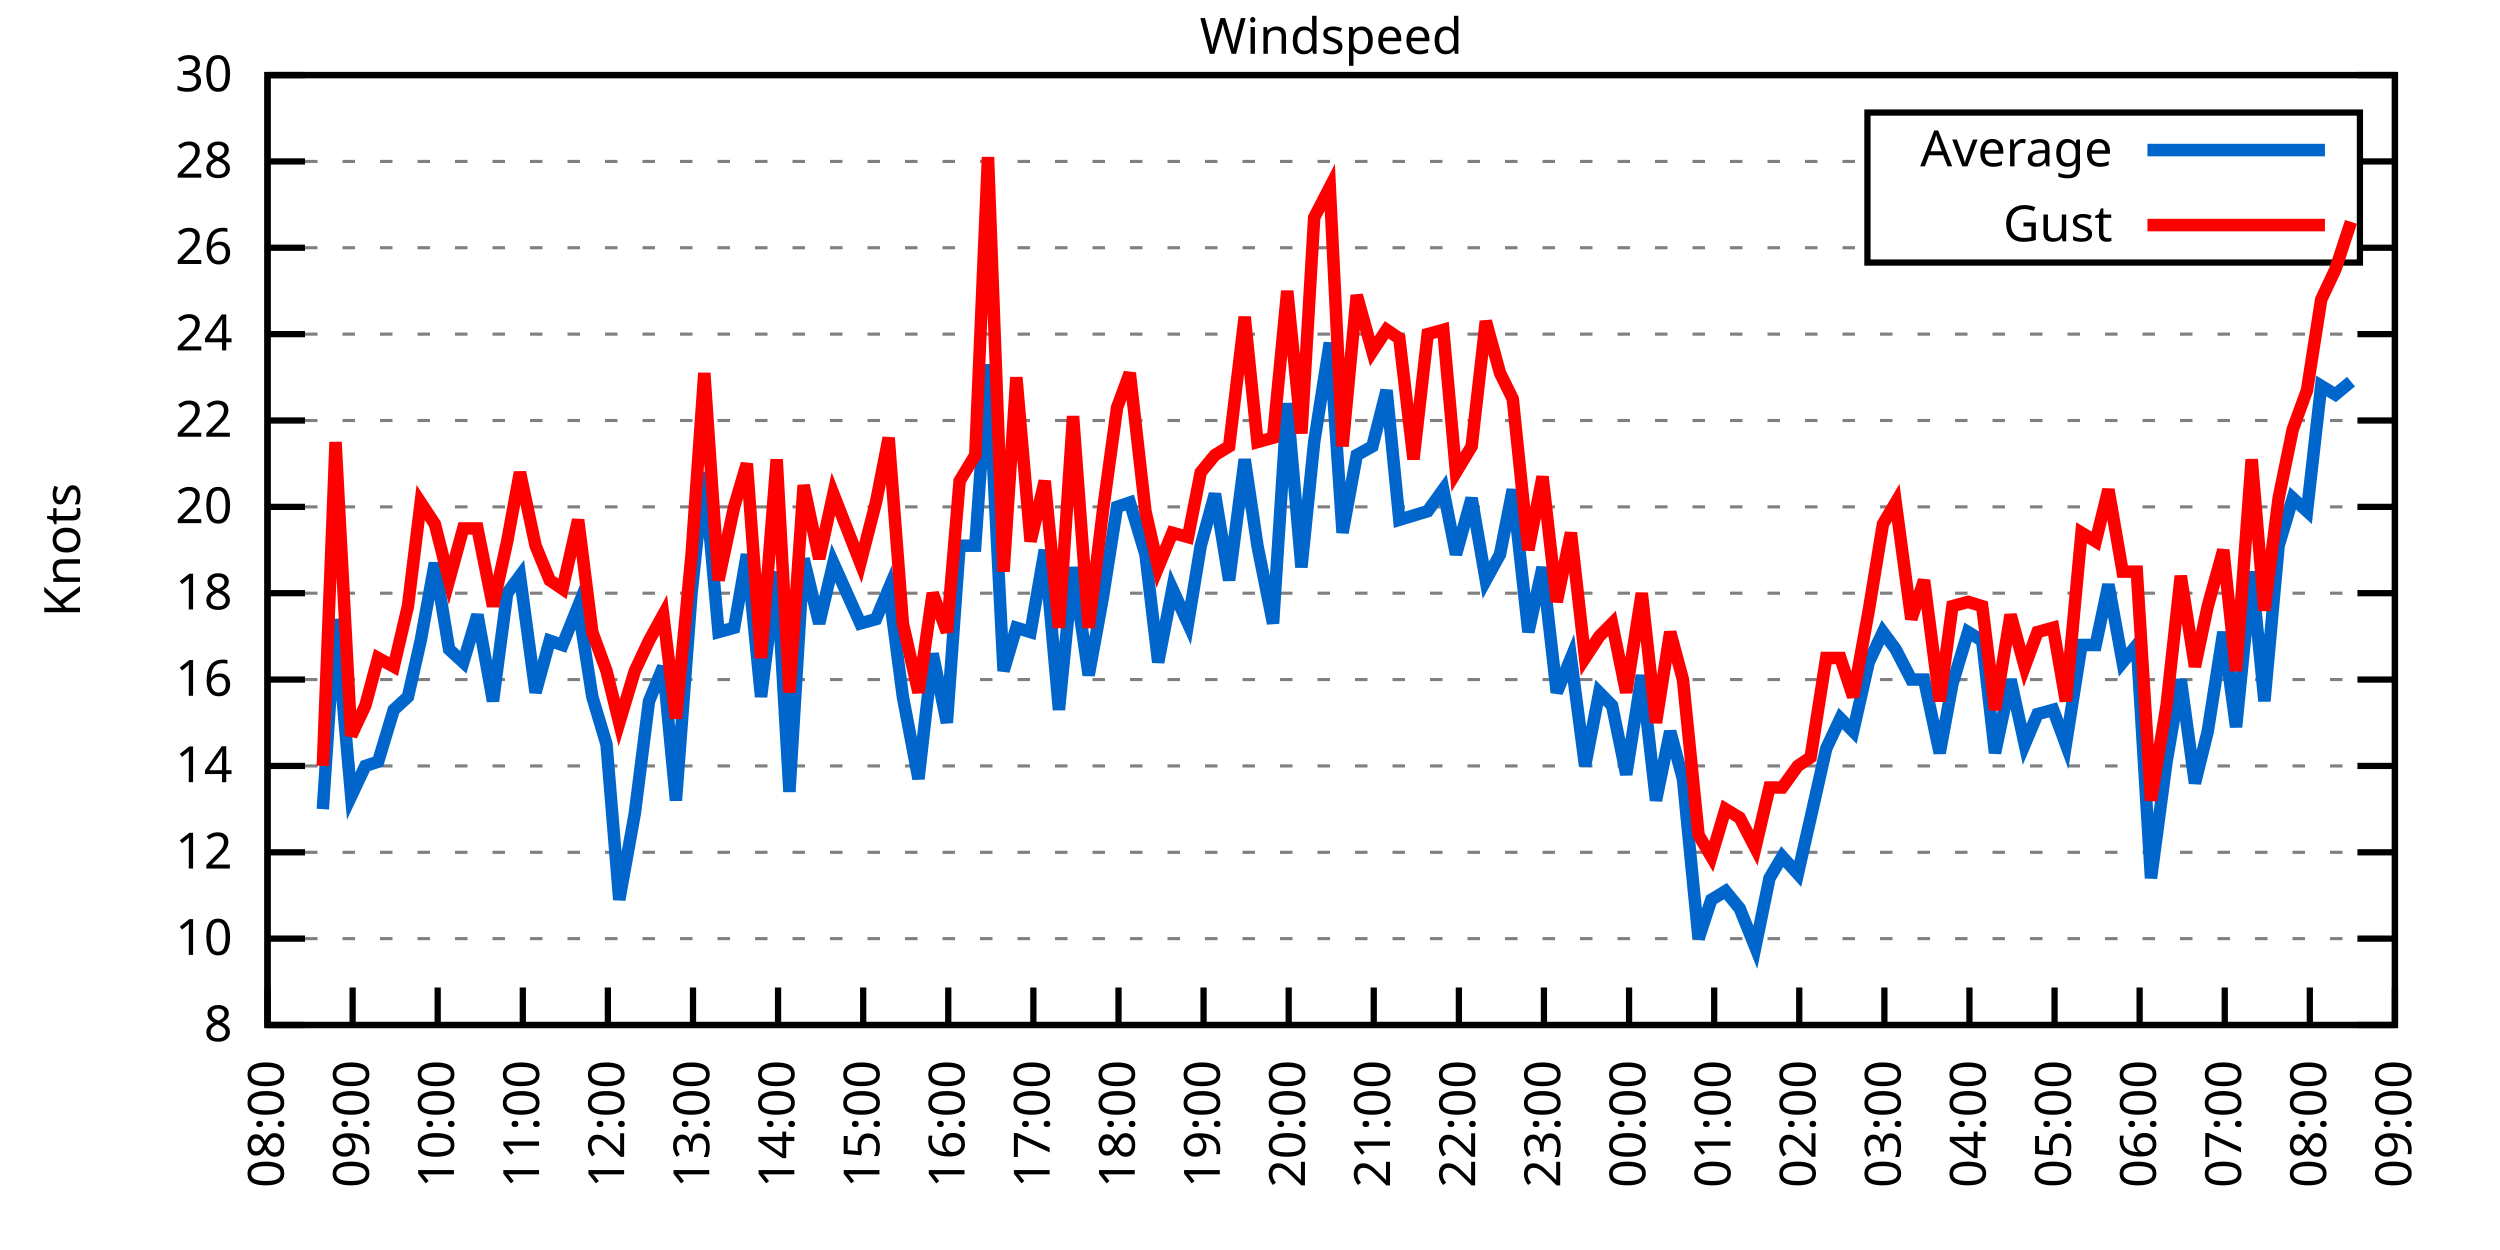
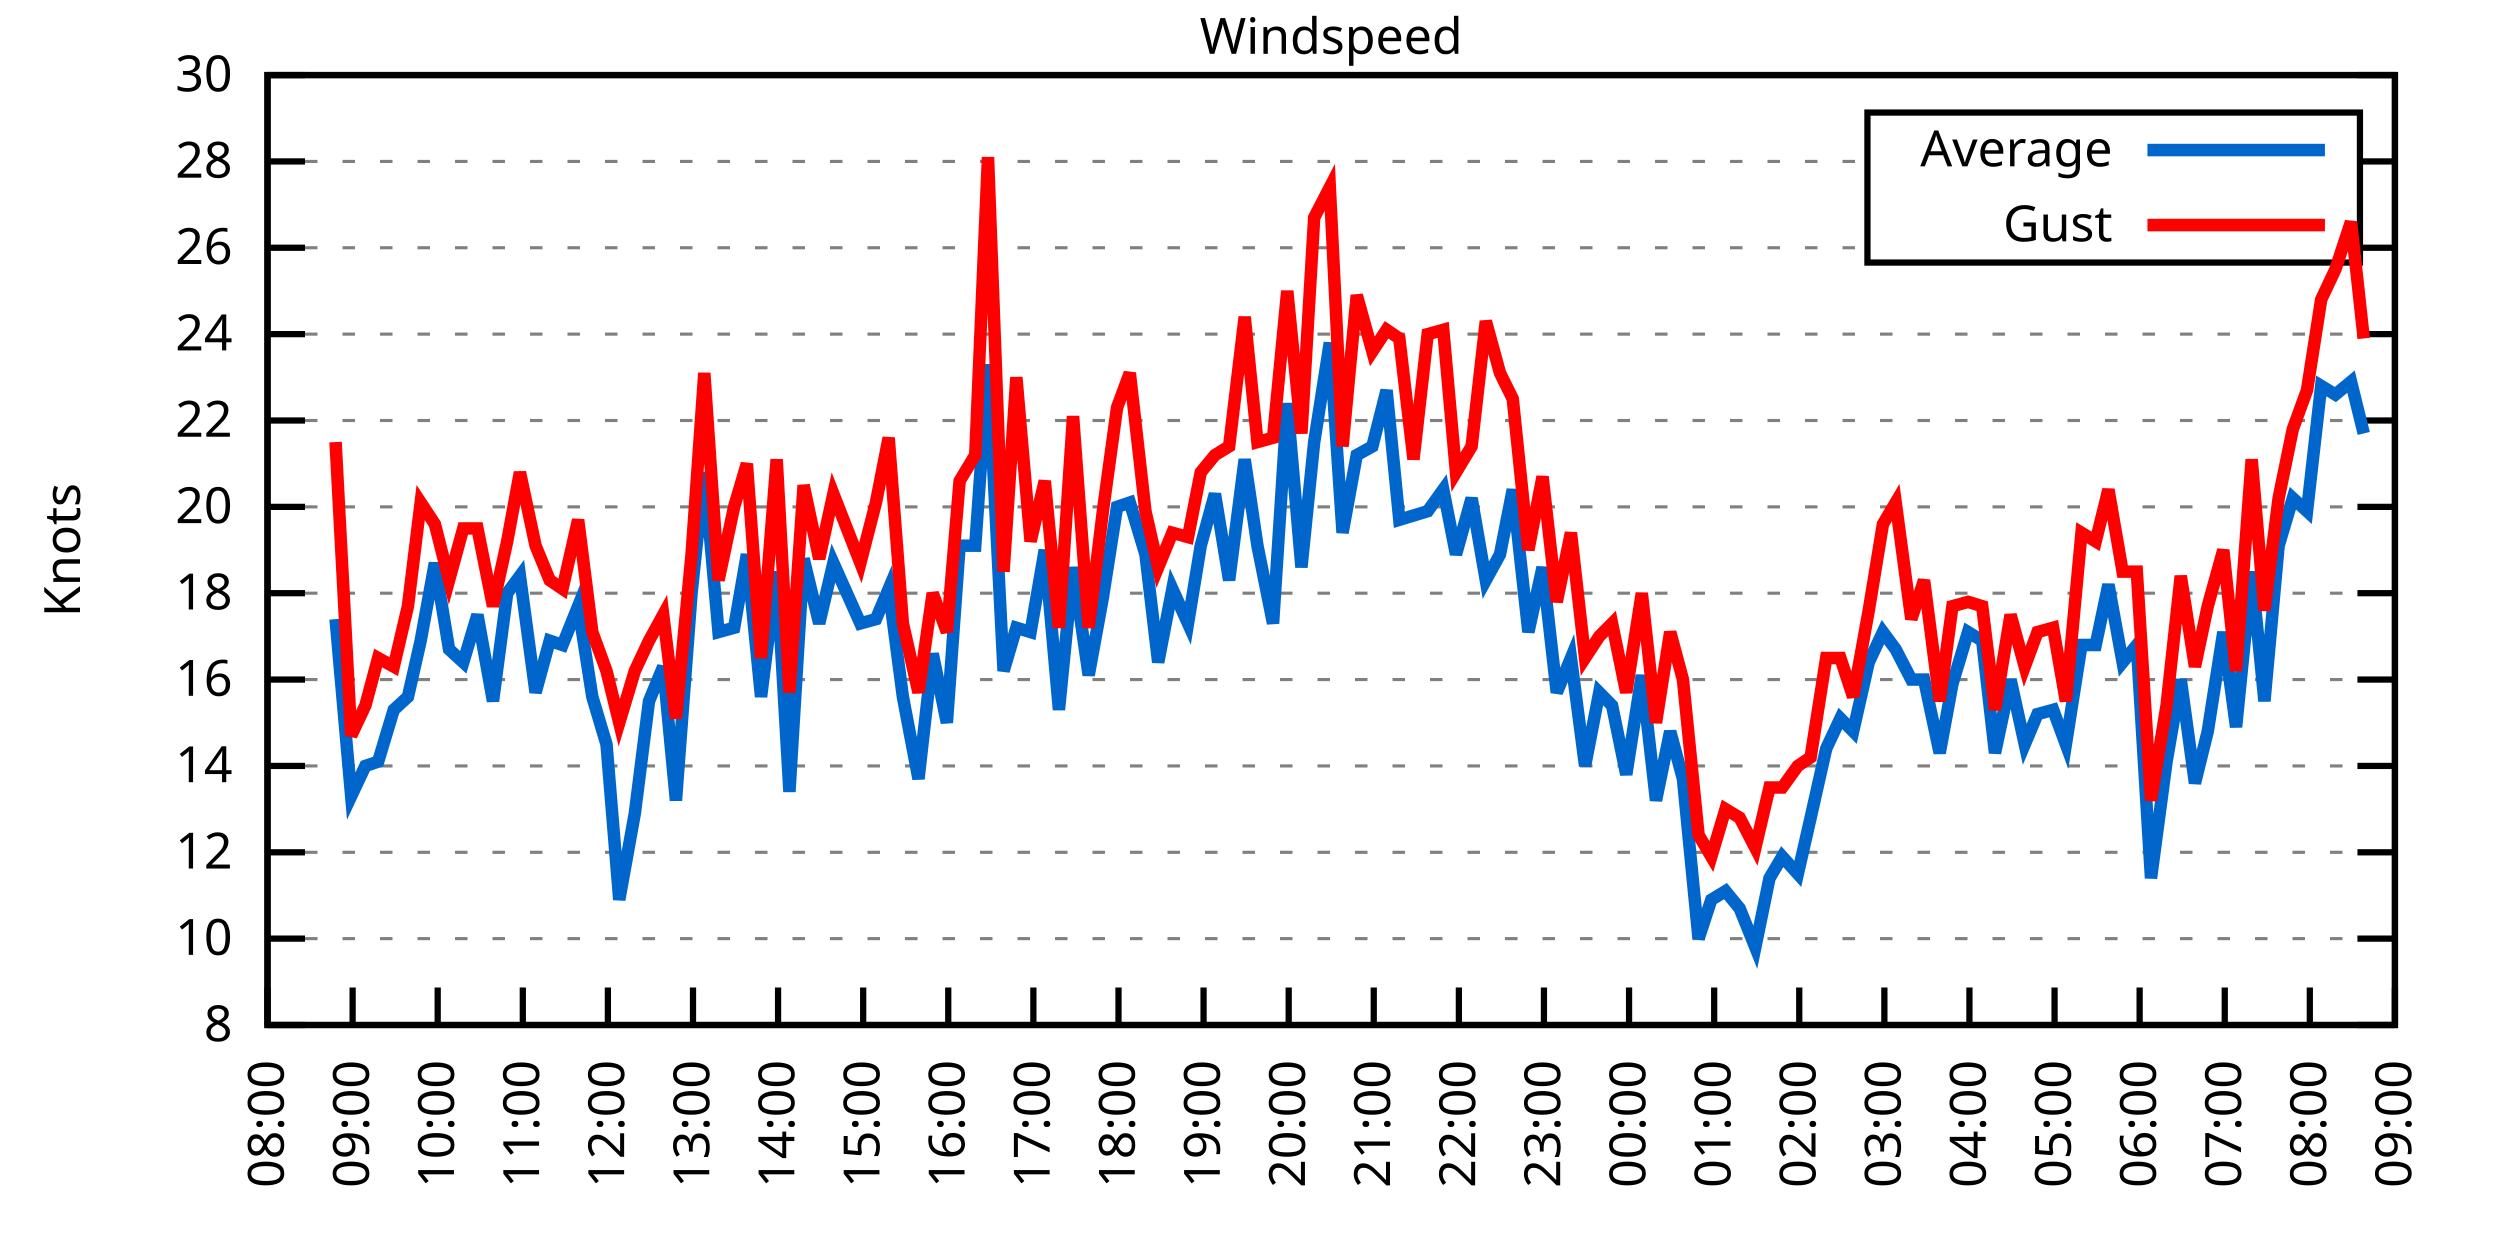
<svg xmlns="http://www.w3.org/2000/svg" xmlns:xlink="http://www.w3.org/1999/xlink" width="400" height="200" viewBox="0 0 400 200">
  <g id="gnuplot_canvas">
    <rect x="0" y="0" width="400" height="200" fill="none" />
    <defs>
      <circle id="gpDot" r="0.5" stroke-width="0.5" stroke="currentColor" />
      <path id="gpPt0" stroke-width="0.333" stroke="currentColor" d="M-1,0 h2 M0,-1 v2" />
      <path id="gpPt1" stroke-width="0.333" stroke="currentColor" d="M-1,-1 L1,1 M1,-1 L-1,1" />
      <path id="gpPt2" stroke-width="0.333" stroke="currentColor" d="M-1,0 L1,0 M0,-1 L0,1 M-1,-1 L1,1 M-1,1 L1,-1" />
      <rect id="gpPt3" stroke-width="0.333" stroke="currentColor" x="-1" y="-1" width="2" height="2" />
      <rect id="gpPt4" stroke-width="0.333" stroke="currentColor" fill="currentColor" x="-1" y="-1" width="2" height="2" />
      <circle id="gpPt5" stroke-width="0.333" stroke="currentColor" cx="0" cy="0" r="1" />
      <use xlink:href="#gpPt5" id="gpPt6" fill="currentColor" stroke="none" />
      <path id="gpPt7" stroke-width="0.333" stroke="currentColor" d="M0,-1.33 L-1.33,0.67 L1.33,0.67 z" />
      <use xlink:href="#gpPt7" id="gpPt8" fill="currentColor" stroke="none" />
      <use xlink:href="#gpPt7" id="gpPt9" stroke="currentColor" transform="rotate(180)" />
      <use xlink:href="#gpPt9" id="gpPt10" fill="currentColor" stroke="none" />
      <use xlink:href="#gpPt3" id="gpPt11" stroke="currentColor" transform="rotate(45)" />
      <use xlink:href="#gpPt11" id="gpPt12" fill="currentColor" stroke="none" />
      <path id="gpPt13" stroke-width="0.333" stroke="currentColor" d="M0,1.330 L1.265,0.411 L0.782,-1.067 L-0.782,-1.076 L-1.265,0.411 z" />
      <use xlink:href="#gpPt13" id="gpPt14" fill="currentColor" stroke="none" />
      <filter id="textbox" filterUnits="objectBoundingBox" x="0" y="0" height="1" width="1">
        <feFlood flood-color="white" flood-opacity="1" result="bgnd" />
        <feComposite in="SourceGraphic" in2="bgnd" operator="atop" />
      </filter>
      <filter id="greybox" filterUnits="objectBoundingBox" x="0" y="0" height="1" width="1">
        <feFlood flood-color="lightgrey" flood-opacity="1" result="grey" />
        <feComposite in="SourceGraphic" in2="grey" operator="atop" />
      </filter>
    </defs>
    <g fill="none" color="white" stroke="currentColor" stroke-width="1.00" stroke-linecap="butt" stroke-linejoin="miter">
</g>
    <g fill="none" color="black" stroke="currentColor" stroke-width="1.00" stroke-linecap="butt" stroke-linejoin="miter">
      <g stroke="none" shape-rendering="crispEdges">
        <polygon fill="rgb(255, 255, 255)" points="42.80,164.00 383.18,164.00 383.18,12.02 42.80,12.02 " />
      </g>
    </g>
    <g fill="none" color="black" stroke="currentColor" stroke-width="1.00" stroke-linecap="butt" stroke-linejoin="miter">
</g>
    <g fill="none" color="black" stroke="black" stroke-width="0.50" stroke-linecap="butt" stroke-linejoin="miter">
</g>
    <g fill="none" color="gray" stroke="currentColor" stroke-width="0.50" stroke-linecap="butt" stroke-linejoin="miter">
      <path stroke="gray" stroke-dasharray="2,4" class="gridline" d="M42.80,164.00 L383.19,164.00  " />
    </g>
    <g fill="none" color="gray" stroke="gray" stroke-width="1.00" stroke-linecap="butt" stroke-linejoin="miter">
</g>
    <g fill="none" color="black" stroke="currentColor" stroke-width="1.00" stroke-linecap="butt" stroke-linejoin="miter">
      <path stroke="black" d="M42.80,164.00 L48.80,164.00 M383.19,164.00 L377.19,164.00  " />
      <g transform="translate(37.20,166.60)" stroke="none" fill="black" font-family="Sans" font-size="8.00" text-anchor="end">
        <text>
          <tspan font-family="Sans"> 8</tspan>
        </text>
      </g>
    </g>
    <g fill="none" color="black" stroke="currentColor" stroke-width="1.00" stroke-linecap="butt" stroke-linejoin="miter">
</g>
    <g fill="none" color="black" stroke="black" stroke-width="0.50" stroke-linecap="butt" stroke-linejoin="miter">
</g>
    <g fill="none" color="gray" stroke="currentColor" stroke-width="0.50" stroke-linecap="butt" stroke-linejoin="miter">
      <path stroke="gray" stroke-dasharray="2,4" class="gridline" d="M42.80,150.18 L383.19,150.18  " />
    </g>
    <g fill="none" color="gray" stroke="gray" stroke-width="1.00" stroke-linecap="butt" stroke-linejoin="miter">
</g>
    <g fill="none" color="black" stroke="currentColor" stroke-width="1.00" stroke-linecap="butt" stroke-linejoin="miter">
      <path stroke="black" d="M42.80,150.18 L48.80,150.18 M383.19,150.18 L377.19,150.18  " />
      <g transform="translate(37.20,152.78)" stroke="none" fill="black" font-family="Sans" font-size="8.00" text-anchor="end">
        <text>
          <tspan font-family="Sans"> 10</tspan>
        </text>
      </g>
    </g>
    <g fill="none" color="black" stroke="currentColor" stroke-width="1.00" stroke-linecap="butt" stroke-linejoin="miter">
</g>
    <g fill="none" color="black" stroke="black" stroke-width="0.50" stroke-linecap="butt" stroke-linejoin="miter">
</g>
    <g fill="none" color="gray" stroke="currentColor" stroke-width="0.50" stroke-linecap="butt" stroke-linejoin="miter">
      <path stroke="gray" stroke-dasharray="2,4" class="gridline" d="M42.80,136.37 L383.19,136.37  " />
    </g>
    <g fill="none" color="gray" stroke="gray" stroke-width="1.00" stroke-linecap="butt" stroke-linejoin="miter">
</g>
    <g fill="none" color="black" stroke="currentColor" stroke-width="1.00" stroke-linecap="butt" stroke-linejoin="miter">
      <path stroke="black" d="M42.80,136.37 L48.80,136.37 M383.19,136.37 L377.19,136.37  " />
      <g transform="translate(37.20,138.97)" stroke="none" fill="black" font-family="Sans" font-size="8.00" text-anchor="end">
        <text>
          <tspan font-family="Sans"> 12</tspan>
        </text>
      </g>
    </g>
    <g fill="none" color="black" stroke="currentColor" stroke-width="1.00" stroke-linecap="butt" stroke-linejoin="miter">
</g>
    <g fill="none" color="black" stroke="black" stroke-width="0.50" stroke-linecap="butt" stroke-linejoin="miter">
</g>
    <g fill="none" color="gray" stroke="currentColor" stroke-width="0.50" stroke-linecap="butt" stroke-linejoin="miter">
      <path stroke="gray" stroke-dasharray="2,4" class="gridline" d="M42.80,122.55 L383.19,122.55  " />
    </g>
    <g fill="none" color="gray" stroke="gray" stroke-width="1.00" stroke-linecap="butt" stroke-linejoin="miter">
</g>
    <g fill="none" color="black" stroke="currentColor" stroke-width="1.00" stroke-linecap="butt" stroke-linejoin="miter">
      <path stroke="black" d="M42.80,122.55 L48.80,122.55 M383.19,122.55 L377.19,122.55  " />
      <g transform="translate(37.20,125.15)" stroke="none" fill="black" font-family="Sans" font-size="8.00" text-anchor="end">
        <text>
          <tspan font-family="Sans"> 14</tspan>
        </text>
      </g>
    </g>
    <g fill="none" color="black" stroke="currentColor" stroke-width="1.00" stroke-linecap="butt" stroke-linejoin="miter">
</g>
    <g fill="none" color="black" stroke="black" stroke-width="0.50" stroke-linecap="butt" stroke-linejoin="miter">
</g>
    <g fill="none" color="gray" stroke="currentColor" stroke-width="0.50" stroke-linecap="butt" stroke-linejoin="miter">
      <path stroke="gray" stroke-dasharray="2,4" class="gridline" d="M42.80,108.73 L383.19,108.73  " />
    </g>
    <g fill="none" color="gray" stroke="gray" stroke-width="1.00" stroke-linecap="butt" stroke-linejoin="miter">
</g>
    <g fill="none" color="black" stroke="currentColor" stroke-width="1.00" stroke-linecap="butt" stroke-linejoin="miter">
      <path stroke="black" d="M42.80,108.73 L48.80,108.73 M383.19,108.73 L377.19,108.73  " />
      <g transform="translate(37.20,111.33)" stroke="none" fill="black" font-family="Sans" font-size="8.00" text-anchor="end">
        <text>
          <tspan font-family="Sans"> 16</tspan>
        </text>
      </g>
    </g>
    <g fill="none" color="black" stroke="currentColor" stroke-width="1.00" stroke-linecap="butt" stroke-linejoin="miter">
</g>
    <g fill="none" color="black" stroke="black" stroke-width="0.50" stroke-linecap="butt" stroke-linejoin="miter">
</g>
    <g fill="none" color="gray" stroke="currentColor" stroke-width="0.50" stroke-linecap="butt" stroke-linejoin="miter">
      <path stroke="gray" stroke-dasharray="2,4" class="gridline" d="M42.80,94.91 L383.19,94.91  " />
    </g>
    <g fill="none" color="gray" stroke="gray" stroke-width="1.00" stroke-linecap="butt" stroke-linejoin="miter">
</g>
    <g fill="none" color="black" stroke="currentColor" stroke-width="1.00" stroke-linecap="butt" stroke-linejoin="miter">
      <path stroke="black" d="M42.80,94.91 L48.80,94.91 M383.19,94.91 L377.19,94.91  " />
      <g transform="translate(37.20,97.51)" stroke="none" fill="black" font-family="Sans" font-size="8.00" text-anchor="end">
        <text>
          <tspan font-family="Sans"> 18</tspan>
        </text>
      </g>
    </g>
    <g fill="none" color="black" stroke="currentColor" stroke-width="1.00" stroke-linecap="butt" stroke-linejoin="miter">
</g>
    <g fill="none" color="black" stroke="black" stroke-width="0.50" stroke-linecap="butt" stroke-linejoin="miter">
</g>
    <g fill="none" color="gray" stroke="currentColor" stroke-width="0.50" stroke-linecap="butt" stroke-linejoin="miter">
      <path stroke="gray" stroke-dasharray="2,4" class="gridline" d="M42.80,81.10 L383.19,81.10  " />
    </g>
    <g fill="none" color="gray" stroke="gray" stroke-width="1.00" stroke-linecap="butt" stroke-linejoin="miter">
</g>
    <g fill="none" color="black" stroke="currentColor" stroke-width="1.00" stroke-linecap="butt" stroke-linejoin="miter">
      <path stroke="black" d="M42.80,81.10 L48.80,81.10 M383.19,81.10 L377.19,81.10  " />
      <g transform="translate(37.20,83.70)" stroke="none" fill="black" font-family="Sans" font-size="8.00" text-anchor="end">
        <text>
          <tspan font-family="Sans"> 20</tspan>
        </text>
      </g>
    </g>
    <g fill="none" color="black" stroke="currentColor" stroke-width="1.00" stroke-linecap="butt" stroke-linejoin="miter">
</g>
    <g fill="none" color="black" stroke="black" stroke-width="0.50" stroke-linecap="butt" stroke-linejoin="miter">
</g>
    <g fill="none" color="gray" stroke="currentColor" stroke-width="0.50" stroke-linecap="butt" stroke-linejoin="miter">
      <path stroke="gray" stroke-dasharray="2,4" class="gridline" d="M42.80,67.28 L383.19,67.28  " />
    </g>
    <g fill="none" color="gray" stroke="gray" stroke-width="1.00" stroke-linecap="butt" stroke-linejoin="miter">
</g>
    <g fill="none" color="black" stroke="currentColor" stroke-width="1.00" stroke-linecap="butt" stroke-linejoin="miter">
      <path stroke="black" d="M42.80,67.28 L48.80,67.28 M383.19,67.28 L377.19,67.28  " />
      <g transform="translate(37.20,69.88)" stroke="none" fill="black" font-family="Sans" font-size="8.00" text-anchor="end">
        <text>
          <tspan font-family="Sans"> 22</tspan>
        </text>
      </g>
    </g>
    <g fill="none" color="black" stroke="currentColor" stroke-width="1.00" stroke-linecap="butt" stroke-linejoin="miter">
</g>
    <g fill="none" color="black" stroke="black" stroke-width="0.50" stroke-linecap="butt" stroke-linejoin="miter">
</g>
    <g fill="none" color="gray" stroke="currentColor" stroke-width="0.50" stroke-linecap="butt" stroke-linejoin="miter">
      <path stroke="gray" stroke-dasharray="2,4" class="gridline" d="M42.80,53.46 L383.19,53.46  " />
    </g>
    <g fill="none" color="gray" stroke="gray" stroke-width="1.00" stroke-linecap="butt" stroke-linejoin="miter">
</g>
    <g fill="none" color="black" stroke="currentColor" stroke-width="1.00" stroke-linecap="butt" stroke-linejoin="miter">
      <path stroke="black" d="M42.80,53.46 L48.80,53.46 M383.19,53.46 L377.19,53.46  " />
      <g transform="translate(37.20,56.06)" stroke="none" fill="black" font-family="Sans" font-size="8.00" text-anchor="end">
        <text>
          <tspan font-family="Sans"> 24</tspan>
        </text>
      </g>
    </g>
    <g fill="none" color="black" stroke="currentColor" stroke-width="1.00" stroke-linecap="butt" stroke-linejoin="miter">
</g>
    <g fill="none" color="black" stroke="black" stroke-width="0.50" stroke-linecap="butt" stroke-linejoin="miter">
</g>
    <g fill="none" color="gray" stroke="currentColor" stroke-width="0.50" stroke-linecap="butt" stroke-linejoin="miter">
      <path stroke="gray" stroke-dasharray="2,4" class="gridline" d="M42.80,39.64 L298.79,39.64 M377.59,39.64 L383.19,39.64  " />
    </g>
    <g fill="none" color="gray" stroke="gray" stroke-width="1.00" stroke-linecap="butt" stroke-linejoin="miter">
</g>
    <g fill="none" color="black" stroke="currentColor" stroke-width="1.00" stroke-linecap="butt" stroke-linejoin="miter">
      <path stroke="black" d="M42.80,39.64 L48.80,39.64 M383.19,39.64 L377.19,39.64  " />
      <g transform="translate(37.20,42.24)" stroke="none" fill="black" font-family="Sans" font-size="8.00" text-anchor="end">
        <text>
          <tspan font-family="Sans"> 26</tspan>
        </text>
      </g>
    </g>
    <g fill="none" color="black" stroke="currentColor" stroke-width="1.00" stroke-linecap="butt" stroke-linejoin="miter">
</g>
    <g fill="none" color="black" stroke="black" stroke-width="0.50" stroke-linecap="butt" stroke-linejoin="miter">
</g>
    <g fill="none" color="gray" stroke="currentColor" stroke-width="0.50" stroke-linecap="butt" stroke-linejoin="miter">
      <path stroke="gray" stroke-dasharray="2,4" class="gridline" d="M42.80,25.83 L298.79,25.83 M377.59,25.83 L383.19,25.83  " />
    </g>
    <g fill="none" color="gray" stroke="gray" stroke-width="1.00" stroke-linecap="butt" stroke-linejoin="miter">
</g>
    <g fill="none" color="black" stroke="currentColor" stroke-width="1.00" stroke-linecap="butt" stroke-linejoin="miter">
      <path stroke="black" d="M42.80,25.83 L48.80,25.83 M383.19,25.83 L377.19,25.83  " />
      <g transform="translate(37.20,28.43)" stroke="none" fill="black" font-family="Sans" font-size="8.00" text-anchor="end">
        <text>
          <tspan font-family="Sans"> 28</tspan>
        </text>
      </g>
    </g>
    <g fill="none" color="black" stroke="currentColor" stroke-width="1.00" stroke-linecap="butt" stroke-linejoin="miter">
</g>
    <g fill="none" color="black" stroke="black" stroke-width="0.50" stroke-linecap="butt" stroke-linejoin="miter">
</g>
    <g fill="none" color="gray" stroke="currentColor" stroke-width="0.50" stroke-linecap="butt" stroke-linejoin="miter">
      <path stroke="gray" stroke-dasharray="2,4" class="gridline" d="M42.80,12.01 L383.19,12.01  " />
    </g>
    <g fill="none" color="gray" stroke="gray" stroke-width="1.00" stroke-linecap="butt" stroke-linejoin="miter">
</g>
    <g fill="none" color="black" stroke="currentColor" stroke-width="1.00" stroke-linecap="butt" stroke-linejoin="miter">
      <path stroke="black" d="M42.80,12.01 L48.80,12.01 M383.19,12.01 L377.19,12.01  " />
      <g transform="translate(37.20,14.61)" stroke="none" fill="black" font-family="Sans" font-size="8.00" text-anchor="end">
        <text>
          <tspan font-family="Sans"> 30</tspan>
        </text>
      </g>
    </g>
    <g fill="none" color="black" stroke="currentColor" stroke-width="1.00" stroke-linecap="butt" stroke-linejoin="miter">
      <path stroke="black" d="M42.80,164.00 L42.80,158.00  " />
      <g transform="translate(45.40,169.60) rotate(270.00)" stroke="none" fill="black" font-family="Sans" font-size="8.00" text-anchor="end">
        <text>
          <tspan font-family="Sans">08:00</tspan>
        </text>
      </g>
    </g>
    <g fill="none" color="black" stroke="currentColor" stroke-width="1.00" stroke-linecap="butt" stroke-linejoin="miter">
      <path stroke="black" d="M56.42,164.00 L56.42,158.00  " />
      <g transform="translate(59.02,169.60) rotate(270.00)" stroke="none" fill="black" font-family="Sans" font-size="8.00" text-anchor="end">
        <text>
          <tspan font-family="Sans">09:00</tspan>
        </text>
      </g>
    </g>
    <g fill="none" color="black" stroke="currentColor" stroke-width="1.00" stroke-linecap="butt" stroke-linejoin="miter">
      <path stroke="black" d="M70.03,164.00 L70.03,158.00  " />
      <g transform="translate(72.63,169.60) rotate(270.00)" stroke="none" fill="black" font-family="Sans" font-size="8.00" text-anchor="end">
        <text>
          <tspan font-family="Sans">10:00</tspan>
        </text>
      </g>
    </g>
    <g fill="none" color="black" stroke="currentColor" stroke-width="1.00" stroke-linecap="butt" stroke-linejoin="miter">
      <path stroke="black" d="M83.65,164.00 L83.65,158.00  " />
      <g transform="translate(86.25,169.60) rotate(270.00)" stroke="none" fill="black" font-family="Sans" font-size="8.00" text-anchor="end">
        <text>
          <tspan font-family="Sans">11:00</tspan>
        </text>
      </g>
    </g>
    <g fill="none" color="black" stroke="currentColor" stroke-width="1.00" stroke-linecap="butt" stroke-linejoin="miter">
      <path stroke="black" d="M97.26,164.00 L97.26,158.00  " />
      <g transform="translate(99.86,169.60) rotate(270.00)" stroke="none" fill="black" font-family="Sans" font-size="8.00" text-anchor="end">
        <text>
          <tspan font-family="Sans">12:00</tspan>
        </text>
      </g>
    </g>
    <g fill="none" color="black" stroke="currentColor" stroke-width="1.00" stroke-linecap="butt" stroke-linejoin="miter">
      <path stroke="black" d="M110.88,164.00 L110.88,158.00  " />
      <g transform="translate(113.48,169.60) rotate(270.00)" stroke="none" fill="black" font-family="Sans" font-size="8.00" text-anchor="end">
        <text>
          <tspan font-family="Sans">13:00</tspan>
        </text>
      </g>
    </g>
    <g fill="none" color="black" stroke="currentColor" stroke-width="1.00" stroke-linecap="butt" stroke-linejoin="miter">
      <path stroke="black" d="M124.49,164.00 L124.49,158.00  " />
      <g transform="translate(127.09,169.60) rotate(270.00)" stroke="none" fill="black" font-family="Sans" font-size="8.00" text-anchor="end">
        <text>
          <tspan font-family="Sans">14:00</tspan>
        </text>
      </g>
    </g>
    <g fill="none" color="black" stroke="currentColor" stroke-width="1.00" stroke-linecap="butt" stroke-linejoin="miter">
      <path stroke="black" d="M138.11,164.00 L138.11,158.00  " />
      <g transform="translate(140.71,169.60) rotate(270.00)" stroke="none" fill="black" font-family="Sans" font-size="8.00" text-anchor="end">
        <text>
          <tspan font-family="Sans">15:00</tspan>
        </text>
      </g>
    </g>
    <g fill="none" color="black" stroke="currentColor" stroke-width="1.00" stroke-linecap="butt" stroke-linejoin="miter">
      <path stroke="black" d="M151.72,164.00 L151.72,158.00  " />
      <g transform="translate(154.32,169.60) rotate(270.00)" stroke="none" fill="black" font-family="Sans" font-size="8.00" text-anchor="end">
        <text>
          <tspan font-family="Sans">16:00</tspan>
        </text>
      </g>
    </g>
    <g fill="none" color="black" stroke="currentColor" stroke-width="1.00" stroke-linecap="butt" stroke-linejoin="miter">
      <path stroke="black" d="M165.34,164.00 L165.34,158.00  " />
      <g transform="translate(167.94,169.60) rotate(270.00)" stroke="none" fill="black" font-family="Sans" font-size="8.00" text-anchor="end">
        <text>
          <tspan font-family="Sans">17:00</tspan>
        </text>
      </g>
    </g>
    <g fill="none" color="black" stroke="currentColor" stroke-width="1.00" stroke-linecap="butt" stroke-linejoin="miter">
      <path stroke="black" d="M178.96,164.00 L178.96,158.00  " />
      <g transform="translate(181.56,169.60) rotate(270.00)" stroke="none" fill="black" font-family="Sans" font-size="8.00" text-anchor="end">
        <text>
          <tspan font-family="Sans">18:00</tspan>
        </text>
      </g>
    </g>
    <g fill="none" color="black" stroke="currentColor" stroke-width="1.00" stroke-linecap="butt" stroke-linejoin="miter">
      <path stroke="black" d="M192.57,164.00 L192.57,158.00  " />
      <g transform="translate(195.17,169.60) rotate(270.00)" stroke="none" fill="black" font-family="Sans" font-size="8.00" text-anchor="end">
        <text>
          <tspan font-family="Sans">19:00</tspan>
        </text>
      </g>
    </g>
    <g fill="none" color="black" stroke="currentColor" stroke-width="1.00" stroke-linecap="butt" stroke-linejoin="miter">
      <path stroke="black" d="M206.19,164.00 L206.19,158.00  " />
      <g transform="translate(208.79,169.60) rotate(270.00)" stroke="none" fill="black" font-family="Sans" font-size="8.00" text-anchor="end">
        <text>
          <tspan font-family="Sans">20:00</tspan>
        </text>
      </g>
    </g>
    <g fill="none" color="black" stroke="currentColor" stroke-width="1.00" stroke-linecap="butt" stroke-linejoin="miter">
      <path stroke="black" d="M219.80,164.00 L219.80,158.00  " />
      <g transform="translate(222.40,169.60) rotate(270.00)" stroke="none" fill="black" font-family="Sans" font-size="8.00" text-anchor="end">
        <text>
          <tspan font-family="Sans">21:00</tspan>
        </text>
      </g>
    </g>
    <g fill="none" color="black" stroke="currentColor" stroke-width="1.00" stroke-linecap="butt" stroke-linejoin="miter">
      <path stroke="black" d="M233.42,164.00 L233.42,158.00  " />
      <g transform="translate(236.02,169.60) rotate(270.00)" stroke="none" fill="black" font-family="Sans" font-size="8.00" text-anchor="end">
        <text>
          <tspan font-family="Sans">22:00</tspan>
        </text>
      </g>
    </g>
    <g fill="none" color="black" stroke="currentColor" stroke-width="1.00" stroke-linecap="butt" stroke-linejoin="miter">
      <path stroke="black" d="M247.03,164.00 L247.03,158.00  " />
      <g transform="translate(249.63,169.60) rotate(270.00)" stroke="none" fill="black" font-family="Sans" font-size="8.00" text-anchor="end">
        <text>
          <tspan font-family="Sans">23:00</tspan>
        </text>
      </g>
    </g>
    <g fill="none" color="black" stroke="currentColor" stroke-width="1.00" stroke-linecap="butt" stroke-linejoin="miter">
      <path stroke="black" d="M260.65,164.00 L260.65,158.00  " />
      <g transform="translate(263.25,169.60) rotate(270.00)" stroke="none" fill="black" font-family="Sans" font-size="8.00" text-anchor="end">
        <text>
          <tspan font-family="Sans">00:00</tspan>
        </text>
      </g>
    </g>
    <g fill="none" color="black" stroke="currentColor" stroke-width="1.00" stroke-linecap="butt" stroke-linejoin="miter">
      <path stroke="black" d="M274.27,164.00 L274.27,158.00  " />
      <g transform="translate(276.87,169.60) rotate(270.00)" stroke="none" fill="black" font-family="Sans" font-size="8.00" text-anchor="end">
        <text>
          <tspan font-family="Sans">01:00</tspan>
        </text>
      </g>
    </g>
    <g fill="none" color="black" stroke="currentColor" stroke-width="1.00" stroke-linecap="butt" stroke-linejoin="miter">
      <path stroke="black" d="M287.88,164.00 L287.88,158.00  " />
      <g transform="translate(290.48,169.60) rotate(270.00)" stroke="none" fill="black" font-family="Sans" font-size="8.00" text-anchor="end">
        <text>
          <tspan font-family="Sans">02:00</tspan>
        </text>
      </g>
    </g>
    <g fill="none" color="black" stroke="currentColor" stroke-width="1.00" stroke-linecap="butt" stroke-linejoin="miter">
      <path stroke="black" d="M301.50,164.00 L301.50,158.00  " />
      <g transform="translate(304.10,169.60) rotate(270.00)" stroke="none" fill="black" font-family="Sans" font-size="8.00" text-anchor="end">
        <text>
          <tspan font-family="Sans">03:00</tspan>
        </text>
      </g>
    </g>
    <g fill="none" color="black" stroke="currentColor" stroke-width="1.00" stroke-linecap="butt" stroke-linejoin="miter">
      <path stroke="black" d="M315.11,164.00 L315.11,158.00  " />
      <g transform="translate(317.71,169.60) rotate(270.00)" stroke="none" fill="black" font-family="Sans" font-size="8.00" text-anchor="end">
        <text>
          <tspan font-family="Sans">04:00</tspan>
        </text>
      </g>
    </g>
    <g fill="none" color="black" stroke="currentColor" stroke-width="1.00" stroke-linecap="butt" stroke-linejoin="miter">
      <path stroke="black" d="M328.73,164.00 L328.73,158.00  " />
      <g transform="translate(331.33,169.60) rotate(270.00)" stroke="none" fill="black" font-family="Sans" font-size="8.00" text-anchor="end">
        <text>
          <tspan font-family="Sans">05:00</tspan>
        </text>
      </g>
    </g>
    <g fill="none" color="black" stroke="currentColor" stroke-width="1.00" stroke-linecap="butt" stroke-linejoin="miter">
      <path stroke="black" d="M342.34,164.00 L342.34,158.00  " />
      <g transform="translate(344.94,169.60) rotate(270.00)" stroke="none" fill="black" font-family="Sans" font-size="8.00" text-anchor="end">
        <text>
          <tspan font-family="Sans">06:00</tspan>
        </text>
      </g>
    </g>
    <g fill="none" color="black" stroke="currentColor" stroke-width="1.00" stroke-linecap="butt" stroke-linejoin="miter">
      <path stroke="black" d="M355.96,164.00 L355.96,158.00  " />
      <g transform="translate(358.56,169.60) rotate(270.00)" stroke="none" fill="black" font-family="Sans" font-size="8.00" text-anchor="end">
        <text>
          <tspan font-family="Sans">07:00</tspan>
        </text>
      </g>
    </g>
    <g fill="none" color="black" stroke="currentColor" stroke-width="1.00" stroke-linecap="butt" stroke-linejoin="miter">
      <path stroke="black" d="M369.57,164.00 L369.57,158.00  " />
      <g transform="translate(372.17,169.60) rotate(270.00)" stroke="none" fill="black" font-family="Sans" font-size="8.00" text-anchor="end">
        <text>
          <tspan font-family="Sans">08:00</tspan>
        </text>
      </g>
    </g>
    <g fill="none" color="black" stroke="currentColor" stroke-width="1.00" stroke-linecap="butt" stroke-linejoin="miter">
      <path stroke="black" d="M383.19,164.00 L383.19,158.00  " />
      <g transform="translate(385.79,169.60) rotate(270.00)" stroke="none" fill="black" font-family="Sans" font-size="8.00" text-anchor="end">
        <text>
          <tspan font-family="Sans">09:00</tspan>
        </text>
      </g>
    </g>
    <g fill="none" color="black" stroke="currentColor" stroke-width="1.00" stroke-linecap="butt" stroke-linejoin="miter">
</g>
    <g fill="none" color="black" stroke="currentColor" stroke-width="1.00" stroke-linecap="butt" stroke-linejoin="miter">
      <path stroke="black" d="M42.80,12.01 L42.80,164.00 L383.19,164.00 L383.19,12.01 L42.80,12.01 Z  " />
    </g>
    <g fill="none" color="black" stroke="currentColor" stroke-width="1.00" stroke-linecap="butt" stroke-linejoin="miter">
</g>
    <g fill="none" color="black" stroke="currentColor" stroke-width="1.00" stroke-linecap="butt" stroke-linejoin="miter">
      <path stroke="black" d="M298.79,42.01 L298.79,18.01 L377.59,18.01 L377.59,42.01 L298.79,42.01 Z  " />
    </g>
    <g id="Windspeed_plot_1">
      <g fill="none" color="white" stroke="black" stroke-width="2.00" stroke-linecap="butt" stroke-linejoin="miter">
</g>
      <g fill="none" color="black" stroke="currentColor" stroke-width="2.00" stroke-linecap="butt" stroke-linejoin="miter">
        <g transform="translate(337.99,26.61)" stroke="none" fill="black" font-family="Sans" font-size="8.00" text-anchor="end">
          <text>
            <tspan font-family="Sans">Average</tspan>
          </text>
        </g>
      </g>
      <g fill="none" color="black" stroke="currentColor" stroke-width="2.00" stroke-linecap="butt" stroke-linejoin="miter">
-         <path stroke="rgb(  0, 102, 204)" d="M343.59,24.01 L371.99,24.01 M51.65,129.46 L53.69,99.06 L56.19,127.38 L58.46,122.55 L60.50,121.86 L63.00,113.57   L65.27,111.49 L67.31,102.51 L69.58,90.08 L71.85,103.89 L74.12,105.97 L76.39,98.37 L78.88,112.19 L81.15,94.91   L83.19,92.15 L85.69,110.80 L87.96,102.51 L90.00,103.20 L92.50,96.99 L94.77,111.49 L97.04,119.09 L99.08,143.96   L101.57,130.15 L103.84,112.19 L106.11,106.66 L108.15,128.08 L110.65,94.91 L112.69,75.57 L114.96,101.13 L117.46,100.44   L119.50,88.70 L121.77,111.49 L124.27,91.46 L126.31,126.69 L128.58,89.39 L131.07,99.75 L133.34,90.08 L137.66,99.75   L140.15,99.06 L142.19,94.22 L144.46,111.49 L146.96,124.62 L149.23,104.59 L151.50,115.64 L153.54,87.31 L156.04,87.31   L158.08,58.30 L160.57,107.35 L162.62,100.44 L164.89,101.13 L167.16,88.00 L169.43,113.57 L171.69,90.77 L174.19,108.04   L176.46,95.60 L178.73,81.10 L180.77,80.41 L183.27,88.70 L185.31,105.97 L187.58,94.22 L190.08,99.75 L192.12,87.31   L194.39,79.02 L196.66,92.84 L199.15,73.50 L201.19,87.31 L203.69,99.75 L205.96,64.52 L208.23,90.77 L210.27,70.73   L212.77,54.84 L214.81,85.24 L217.08,72.81 L219.58,71.42 L221.85,62.44 L223.89,83.17 L226.16,82.48 L228.43,81.79   L230.92,78.33 L232.96,88.70 L235.46,79.71 L237.73,92.84 L240.00,88.70 L242.04,78.33 L244.54,101.13 L246.81,90.77   L249.08,110.80 L251.35,105.28 L253.61,122.55 L255.88,110.80 L257.93,112.88 L260.20,123.93 L262.69,108.04 L264.96,128.08   L267.23,117.02 L269.27,124.62 L271.77,150.18 L273.81,143.96 L276.08,142.58 L278.35,145.35 L280.85,151.56 L283.12,140.51   L285.16,137.06 L287.65,139.82 L289.70,130.84 L292.19,119.78 L294.46,114.95 L296.50,117.02 L299.00,105.97 L301.27,101.13   L303.31,103.89 L305.81,108.73 L307.85,108.73 L310.35,120.48 L312.39,109.42 L314.89,101.13 L317.15,102.51 L319.20,120.48   L321.69,108.73 L323.96,119.09 L326.00,114.26 L328.50,113.57 L330.54,119.09 L333.04,103.20 L335.31,103.20 L337.35,93.53   L339.62,105.97 L341.89,103.20 L344.16,140.51 L346.65,121.86 L348.92,108.73 L351.19,125.31 L353.24,117.02 L355.73,101.13   L357.77,116.33 L360.27,91.46 L362.31,112.19 L364.58,87.31 L366.85,79.71 L369.12,81.79 L371.39,61.75 L373.66,63.13   L376.16,61.06  " />
+         <path stroke="rgb(  0, 102, 204)" d="M343.59,24.01 L371.99,24.01 M53.69,99.06 L56.19,127.38 L58.46,122.55 L60.50,121.86 L63.00,113.57 L65.27,111.49   L67.31,102.51 L69.58,90.08 L71.85,103.89 L74.12,105.97 L76.39,98.37 L78.88,112.19 L81.15,94.91 L83.19,92.15   L85.69,110.80 L87.96,102.51 L90.00,103.20 L92.50,96.99 L94.77,111.49 L97.04,119.09 L99.08,143.96 L101.57,130.15   L103.84,112.19 L106.11,106.66 L108.15,128.08 L110.65,94.91 L112.69,75.57 L114.96,101.13 L117.46,100.44 L119.50,88.70   L121.77,111.49 L124.27,91.46 L126.31,126.69 L128.58,89.39 L131.07,99.75 L133.34,90.08 L137.66,99.75 L140.15,99.06   L142.19,94.22 L144.46,111.49 L146.96,124.62 L149.23,104.59 L151.50,115.64 L153.54,87.31 L156.04,87.31 L158.08,58.30   L160.57,107.35 L162.62,100.44 L164.89,101.13 L167.16,88.00 L169.43,113.57 L171.69,90.77 L174.19,108.04 L176.46,95.60   L178.73,81.10 L180.77,80.41 L183.27,88.70 L185.31,105.97 L187.58,94.22 L190.08,99.75 L192.12,87.31 L194.39,79.02   L196.66,92.84 L199.15,73.50 L201.19,87.31 L203.69,99.75 L205.96,64.52 L208.23,90.77 L210.27,70.73 L212.77,54.84   L214.81,85.24 L217.08,72.81 L219.58,71.42 L221.85,62.44 L223.89,83.17 L226.16,82.48 L228.43,81.79 L230.92,78.33   L232.96,88.70 L235.46,79.71 L237.73,92.84 L240.00,88.70 L242.04,78.33 L244.54,101.13 L246.81,90.77 L249.08,110.80   L251.35,105.28 L253.61,122.55 L255.88,110.80 L257.93,112.88 L260.20,123.93 L262.69,108.04 L264.96,128.08 L267.23,117.02   L269.27,124.62 L271.77,150.18 L273.81,143.96 L276.08,142.58 L278.35,145.35 L280.85,151.56 L283.12,140.51 L285.16,137.06   L287.65,139.82 L289.70,130.84 L292.19,119.78 L294.46,114.95 L296.50,117.02 L299.00,105.97 L301.27,101.13 L303.31,103.89   L305.81,108.73 L307.85,108.73 L310.35,120.48 L312.39,109.42 L314.89,101.13 L317.15,102.51 L319.20,120.48 L321.69,108.73   L323.96,119.09 L326.00,114.26 L328.50,113.57 L330.54,119.09 L333.04,103.20 L335.31,103.20 L337.35,93.53 L339.62,105.97   L341.89,103.20 L344.16,140.51 L346.65,121.86 L348.92,108.73 L351.19,125.31 L353.24,117.02 L355.73,101.13 L357.77,116.33   L360.27,91.46 L362.31,112.19 L364.58,87.31 L366.85,79.71 L369.12,81.79 L371.39,61.75 L373.66,63.13 L376.16,61.06   L378.20,69.35  " />
      </g>
    </g>
    <g id="Windspeed_plot_2">
      <g fill="none" color="black" stroke="currentColor" stroke-width="2.00" stroke-linecap="butt" stroke-linejoin="miter">
        <g transform="translate(337.99,38.61)" stroke="none" fill="black" font-family="Sans" font-size="8.00" text-anchor="end">
          <text>
            <tspan font-family="Sans">Gust</tspan>
          </text>
        </g>
      </g>
      <g fill="none" color="black" stroke="currentColor" stroke-width="2.00" stroke-linecap="butt" stroke-linejoin="miter">
-         <path stroke="rgb(255,   0,   0)" d="M343.59,36.01 L371.99,36.01 M51.65,122.55 L53.69,70.73 L56.19,117.71 L58.46,112.88 L60.50,105.28 L63.00,106.66   L65.27,96.99 L67.31,80.41 L69.58,83.86 L71.85,92.84 L74.12,84.55 L76.39,84.55 L78.88,96.99 L81.15,86.62   L83.19,75.57 L85.69,87.31 L87.96,92.84 L90.00,94.22 L92.50,83.17 L94.77,101.13 L97.04,107.35 L99.08,115.64   L101.57,107.35 L103.84,102.51 L106.11,98.37 L108.15,114.95 L110.65,88.70 L112.69,59.68 L114.96,92.84 L117.46,81.10   L119.50,74.19 L121.77,105.28 L124.27,73.50 L126.31,110.80 L128.58,77.64 L131.07,89.39 L133.34,79.02 L137.66,90.08   L140.15,80.41 L142.19,70.04 L144.46,99.75 L146.96,110.80 L149.23,94.91 L151.50,101.13 L153.54,76.95 L156.04,72.81   L158.08,25.14 L160.57,91.46 L162.62,60.37 L164.89,86.62 L167.16,76.95 L169.43,100.44 L171.69,66.59 L174.19,100.44   L176.46,81.79 L178.73,65.21 L180.77,59.68 L183.27,81.79 L185.31,90.77 L187.58,85.24 L190.08,85.93 L192.12,75.57   L194.39,72.81 L196.66,71.42 L199.15,50.70 L201.19,70.73 L203.69,70.04 L205.96,46.55 L208.23,69.35 L210.27,34.81   L212.77,29.97 L214.81,71.42 L217.08,47.24 L219.58,56.23 L221.85,52.77 L223.89,54.15 L226.16,73.50 L228.43,53.46   L230.92,52.77 L232.96,75.57 L235.46,71.42 L237.73,51.39 L240.00,59.68 L242.04,63.82 L244.54,88.00 L246.81,76.26   L249.08,96.30 L251.35,85.24 L253.61,105.28 L255.88,101.82 L257.93,99.75 L260.20,110.80 L262.69,94.91 L264.96,115.64   L267.23,101.13 L269.27,108.73 L271.77,133.60 L273.81,137.06 L276.08,129.46 L278.35,130.84 L280.85,135.67 L283.12,126.00   L285.16,126.00 L287.65,122.55 L289.70,121.17 L292.19,105.28 L294.46,105.28 L296.50,111.49 L299.00,97.68 L301.27,83.86   L303.31,80.41 L305.81,99.06 L307.85,92.84 L310.35,112.19 L312.39,96.99 L314.89,96.30 L317.15,96.99 L319.20,113.57   L321.69,98.37 L323.96,106.66 L326.00,101.13 L328.50,100.44 L330.54,112.19 L333.04,85.24 L335.31,86.62 L337.35,78.33   L339.62,91.46 L341.89,91.46 L344.16,128.08 L346.65,112.88 L348.92,92.15 L351.19,106.66 L353.24,96.99 L355.73,88.00   L357.77,107.35 L360.27,73.50 L362.31,97.68 L364.58,79.71 L366.85,68.66 L369.12,62.44 L371.39,47.93 L373.66,43.10   L376.16,35.50  " />
+         <path stroke="rgb(255,   0,   0)" d="M343.59,36.01 L371.99,36.01 M53.69,70.73 L56.19,117.71 L58.46,112.88 L60.50,105.28 L63.00,106.66 L65.27,96.99   L67.31,80.41 L69.58,83.86 L71.85,92.84 L74.12,84.55 L76.39,84.55 L78.88,96.99 L81.15,86.62 L83.19,75.57   L85.69,87.31 L87.96,92.84 L90.00,94.22 L92.50,83.17 L94.77,101.13 L97.04,107.35 L99.08,115.64 L101.57,107.35   L103.84,102.51 L106.11,98.37 L108.15,114.95 L110.65,88.70 L112.69,59.68 L114.96,92.84 L117.46,81.10 L119.50,74.19   L121.77,105.28 L124.27,73.50 L126.31,110.80 L128.58,77.64 L131.07,89.39 L133.34,79.02 L137.66,90.08 L140.15,80.41   L142.19,70.04 L144.46,99.75 L146.96,110.80 L149.23,94.91 L151.50,101.13 L153.54,76.95 L156.04,72.81 L158.08,25.14   L160.57,91.46 L162.62,60.37 L164.89,86.62 L167.16,76.95 L169.43,100.44 L171.69,66.59 L174.19,100.44 L176.46,81.79   L178.73,65.21 L180.77,59.68 L183.27,81.79 L185.31,90.77 L187.58,85.24 L190.08,85.93 L192.12,75.57 L194.39,72.81   L196.66,71.42 L199.15,50.70 L201.19,70.73 L203.69,70.04 L205.96,46.55 L208.23,69.35 L210.27,34.81 L212.77,29.97   L214.81,71.42 L217.08,47.24 L219.58,56.23 L221.85,52.77 L223.89,54.15 L226.16,73.50 L228.43,53.46 L230.92,52.77   L232.96,75.57 L235.46,71.42 L237.73,51.39 L240.00,59.68 L242.04,63.82 L244.54,88.00 L246.81,76.26 L249.08,96.30   L251.35,85.24 L253.61,105.28 L255.88,101.82 L257.93,99.75 L260.20,110.80 L262.69,94.91 L264.96,115.64 L267.23,101.13   L269.27,108.73 L271.77,133.60 L273.81,137.06 L276.08,129.46 L278.35,130.84 L280.85,135.67 L283.12,126.00 L285.16,126.00   L287.65,122.55 L289.70,121.17 L292.19,105.28 L294.46,105.28 L296.50,111.49 L299.00,97.68 L301.27,83.86 L303.31,80.41   L305.81,99.06 L307.85,92.84 L310.35,112.19 L312.39,96.99 L314.89,96.30 L317.15,96.99 L319.20,113.57 L321.69,98.37   L323.96,106.66 L326.00,101.13 L328.50,100.44 L330.54,112.19 L333.04,85.24 L335.31,86.62 L337.35,78.33 L339.62,91.46   L341.89,91.46 L344.16,128.08 L346.65,112.88 L348.92,92.15 L351.19,106.66 L353.24,96.99 L355.73,88.00 L357.77,107.35   L360.27,73.50 L362.31,97.68 L364.58,79.71 L366.85,68.66 L369.12,62.44 L371.39,47.93 L373.66,43.10 L376.16,35.50   L378.20,54.15  " />
      </g>
    </g>
    <g fill="none" color="black" stroke="currentColor" stroke-width="2.00" stroke-linecap="butt" stroke-linejoin="miter">
</g>
    <g fill="none" color="black" stroke="black" stroke-width="1.00" stroke-linecap="butt" stroke-linejoin="miter">
</g>
    <g fill="none" color="black" stroke="currentColor" stroke-width="1.00" stroke-linecap="butt" stroke-linejoin="miter">
      <path stroke="black" d="M42.80,12.01 L42.80,164.00 L383.19,164.00 L383.19,12.01 L42.80,12.01 Z  " />
      <g transform="translate(12.80,88.01) rotate(270.00)" stroke="none" fill="black" font-family="Sans" font-size="8.00" text-anchor="middle">
        <text>
          <tspan font-family="Sans">Knots</tspan>
        </text>
      </g>
    </g>
    <g fill="none" color="black" stroke="currentColor" stroke-width="1.00" stroke-linecap="butt" stroke-linejoin="miter">
</g>
    <g fill="none" color="black" stroke="currentColor" stroke-width="1.00" stroke-linecap="butt" stroke-linejoin="miter">
      <g transform="translate(212.99,8.61)" stroke="none" fill="black" font-family="Sans" font-size="8.00" text-anchor="middle">
        <text>
          <tspan font-family="Sans">Windspeed</tspan>
        </text>
      </g>
    </g>
    <g fill="none" color="black" stroke="currentColor" stroke-width="1.00" stroke-linecap="butt" stroke-linejoin="miter">
</g>
  </g>
</svg>
